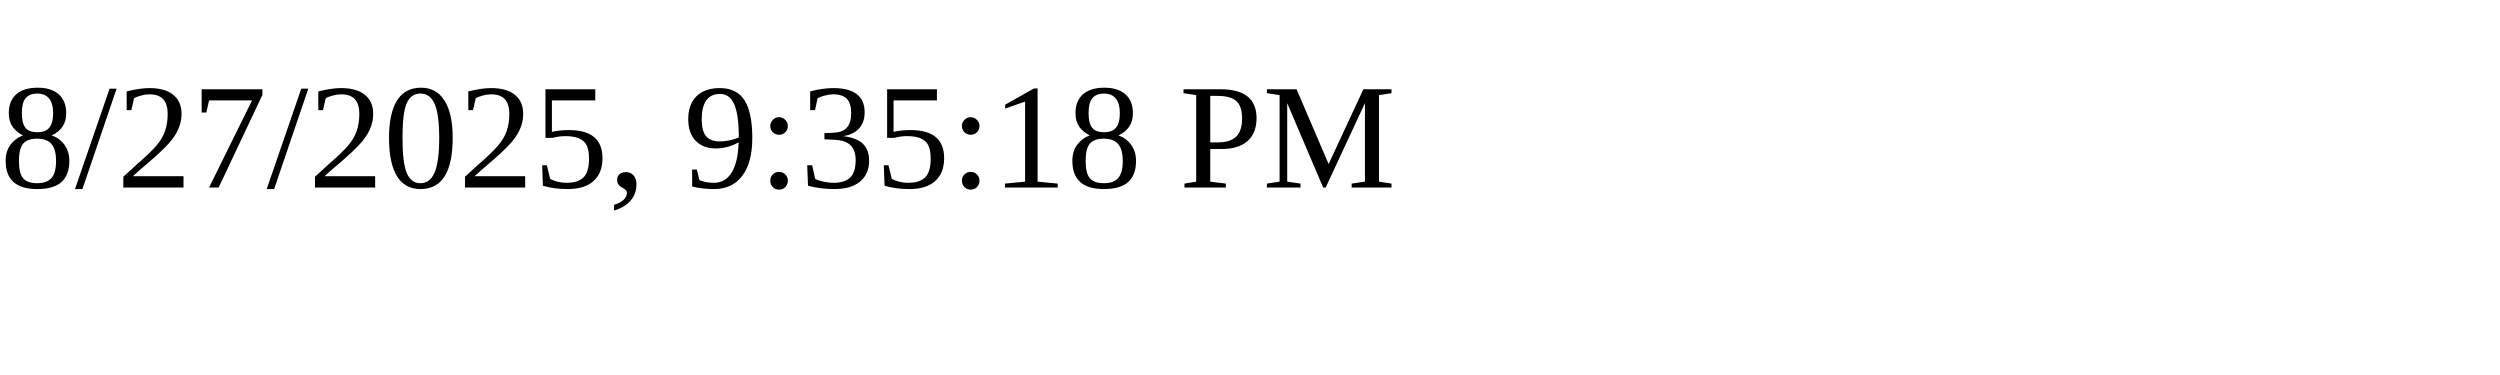
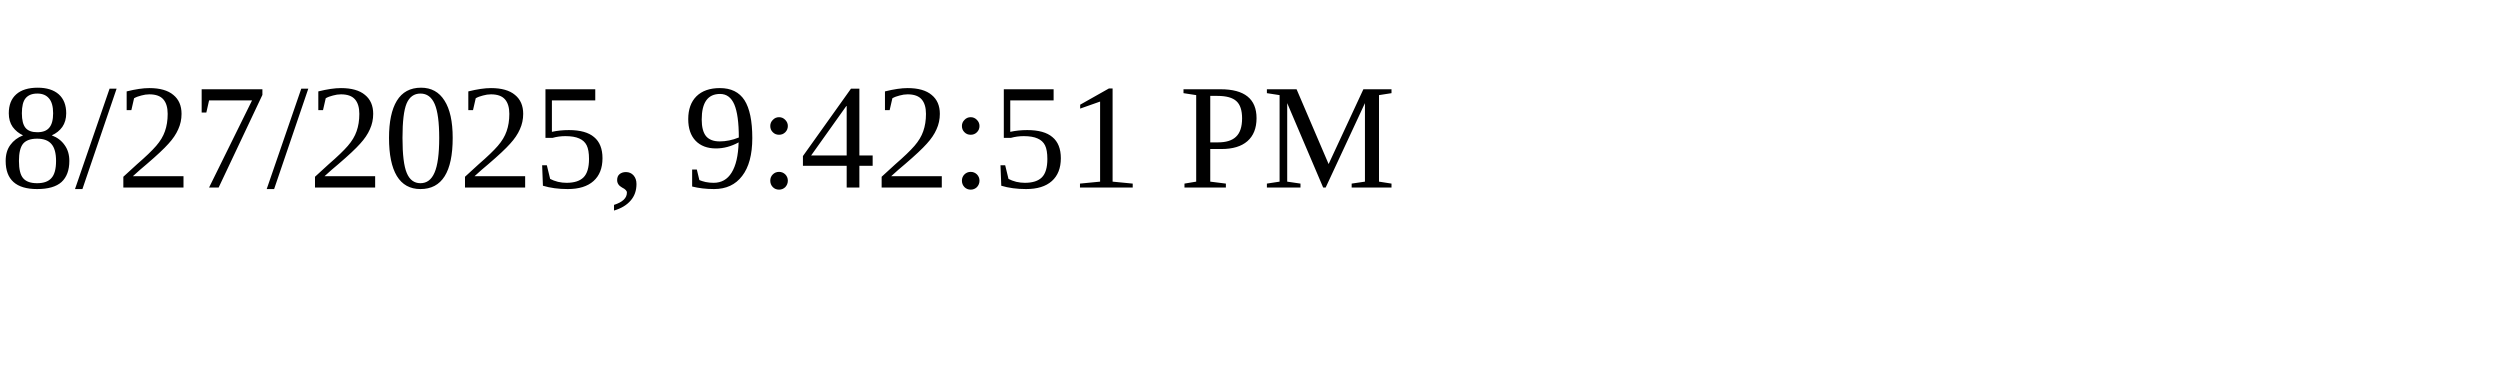
<svg xmlns="http://www.w3.org/2000/svg" height="30" width="200">
-   <text x="0" y="15">8/27/2025, 9:35:18 PM</text>
+   <text x="0" y="15">8/27/2025, 9:42:51 PM</text>
</svg>
